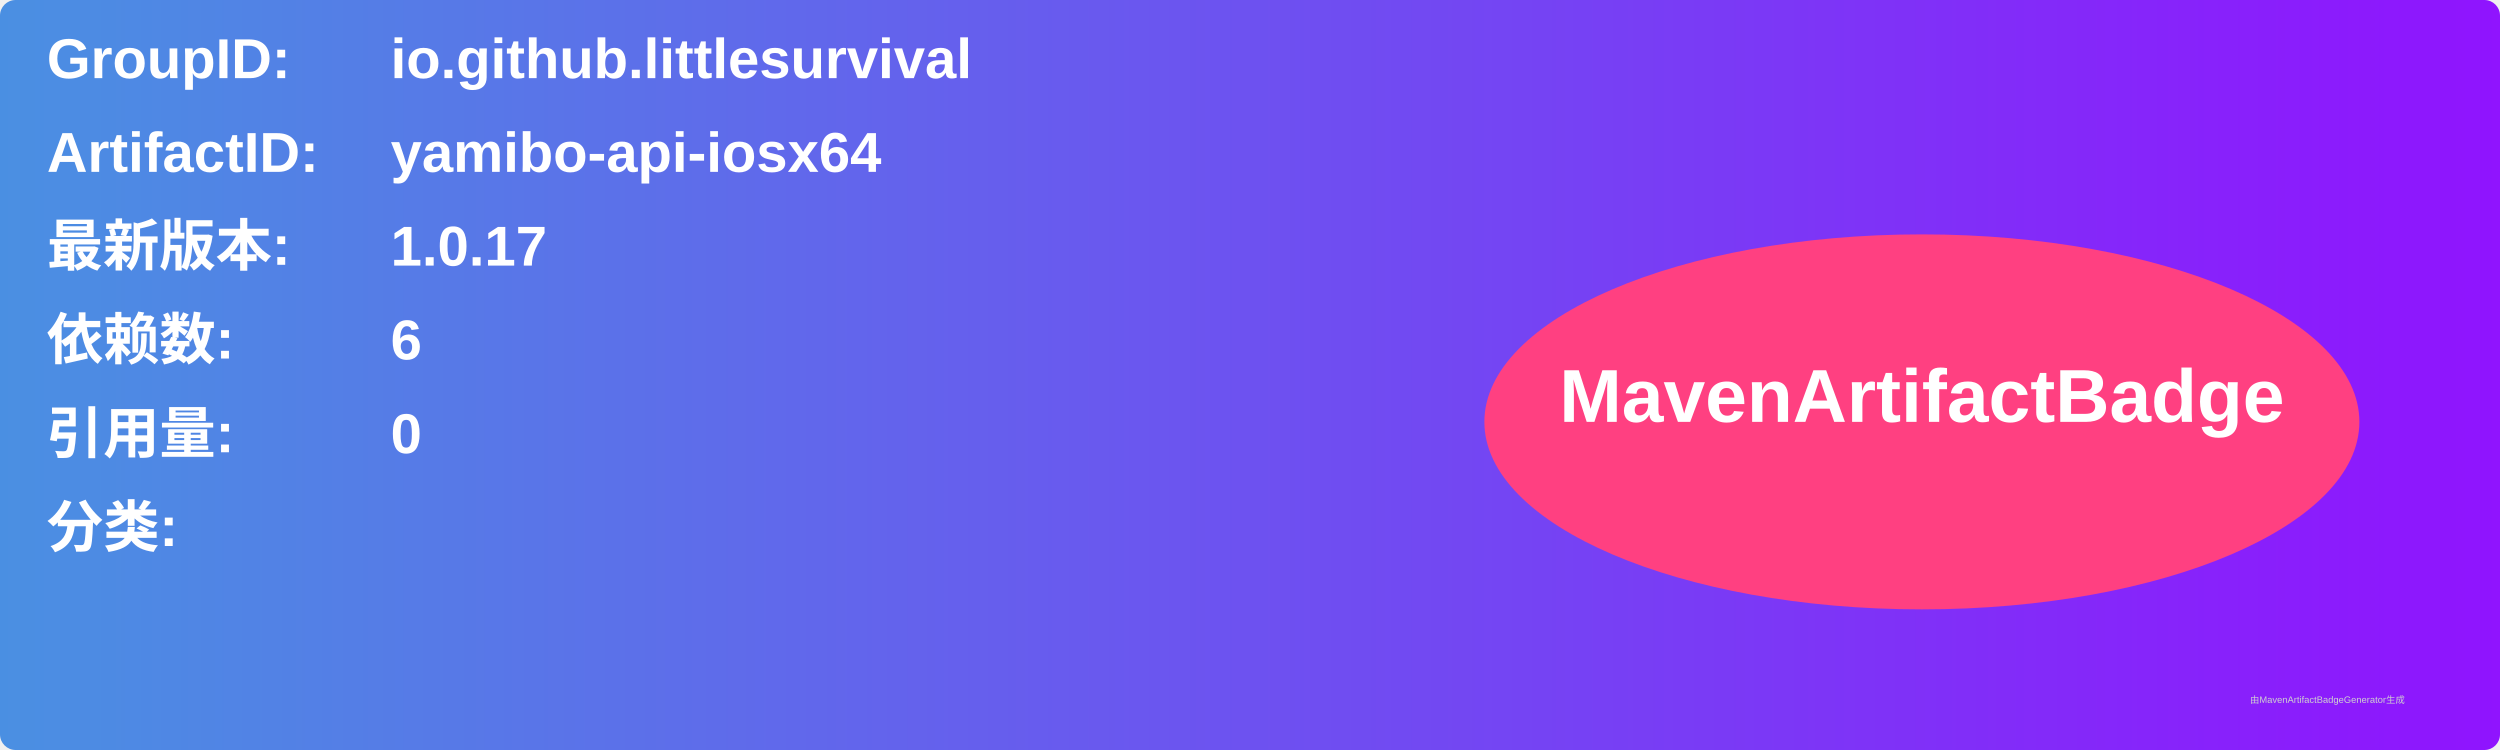
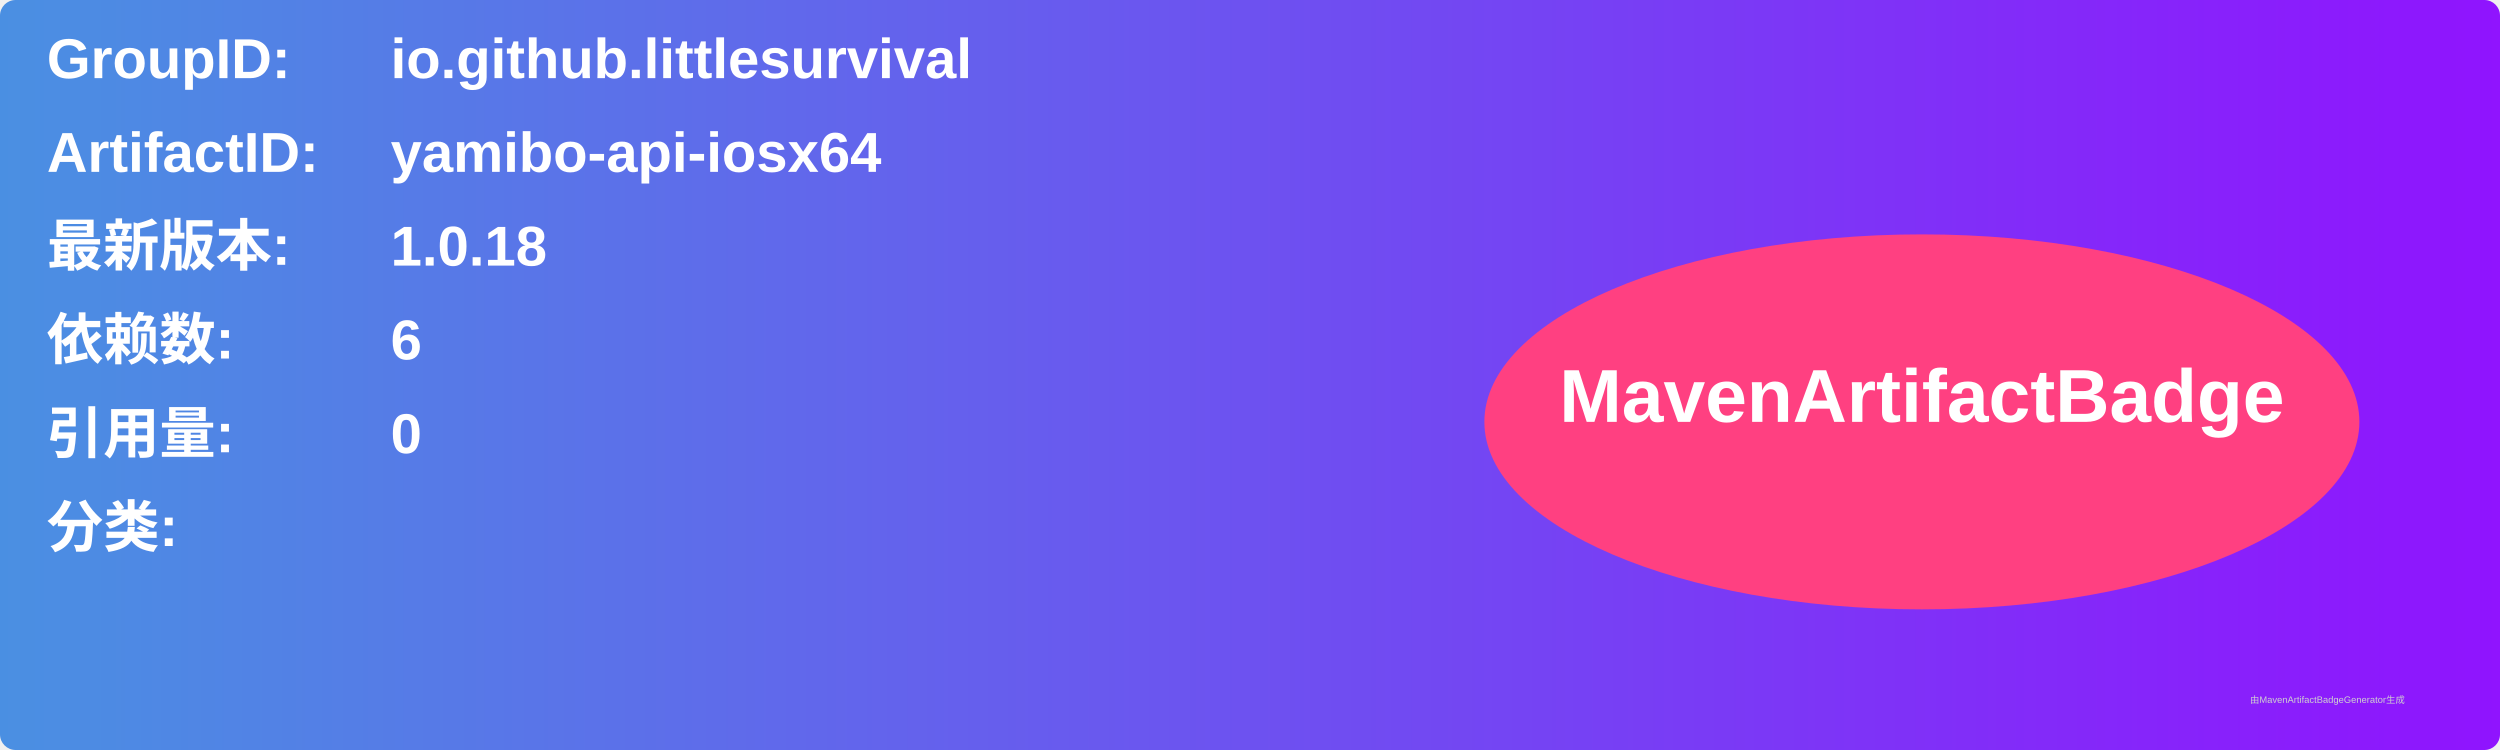
<svg xmlns="http://www.w3.org/2000/svg" width="800" height="240" viewBox="0 0 800 240">
  <linearGradient id="grad" x1="0%" y1="0%" x2="100%" y2="0%">
    <stop offset="0%" stop-color="#4a90e2" />
    <stop offset="100%" stop-color="#9013fe" />
  </linearGradient>
  <rect width="100%" height="100%" rx="5" ry="5" fill="url(#grad)" />
  <g transform="translate(15, 15)">
    <text x="0" y="10" font-family="Arial" font-size="18" fill="white" font-weight="bold" width="260">GroupID:</text>
    <text x="110" y="10" font-family="Arial" font-size="18" fill="white" font-weight="bold" width="460">io.github.littlesurvival</text>
    <text x="0" y="40" font-family="Arial" font-size="18" fill="white" font-weight="bold" width="260">ArtifactID:</text>
    <text x="110" y="40" font-family="Arial" font-size="18" fill="white" font-weight="bold" width="460">yamibo-api-iosx64</text>
    <text x="0" y="70" font-family="Arial" font-size="18" fill="white" font-weight="bold">最新版本:</text>
    <text x="110" y="70" font-family="Arial" font-size="18" fill="white" font-weight="bold">
-       <tspan font-weight="bold">1.0.17</tspan>
+       <tspan font-weight="bold">1.0.18</tspan>
    </text>
    <text x="0" y="100" font-family="Arial" font-size="18" fill="white" font-weight="bold">依赖数: </text>
    <text x="110" y="100" font-family="Arial" font-size="18" fill="white">
      <tspan font-weight="bold">6</tspan>
    </text>
    <text x="0" y="130" font-family="Arial" font-size="18" fill="white" font-weight="bold">引用量: </text>
    <text x="110" y="130" font-family="Arial" font-size="18" fill="white">
      <tspan font-weight="bold">0</tspan>
    </text>
    <text x="0" y="160" font-family="Arial" font-size="18" fill="white" font-weight="bold">分类:</text>
    <text x="10" y="190" font-family="Arial" font-size="10" fill="white">
      <tspan font-weight="bold" />
    </text>
    <ellipse cx="600" cy="120" rx="140" ry="60" fill="#ff4081" />
    <text x="600" y="120" text-anchor="middle" font-family="Arial" font-size="24" fill="white" font-weight="bold">MavenArtifactBadge</text>
  </g>
  <text x="720" y="225" font-family="Arial" font-size="3" fill="#d0d0d0">由MavenArtifactBadgeGenerator生成</text>
</svg>
